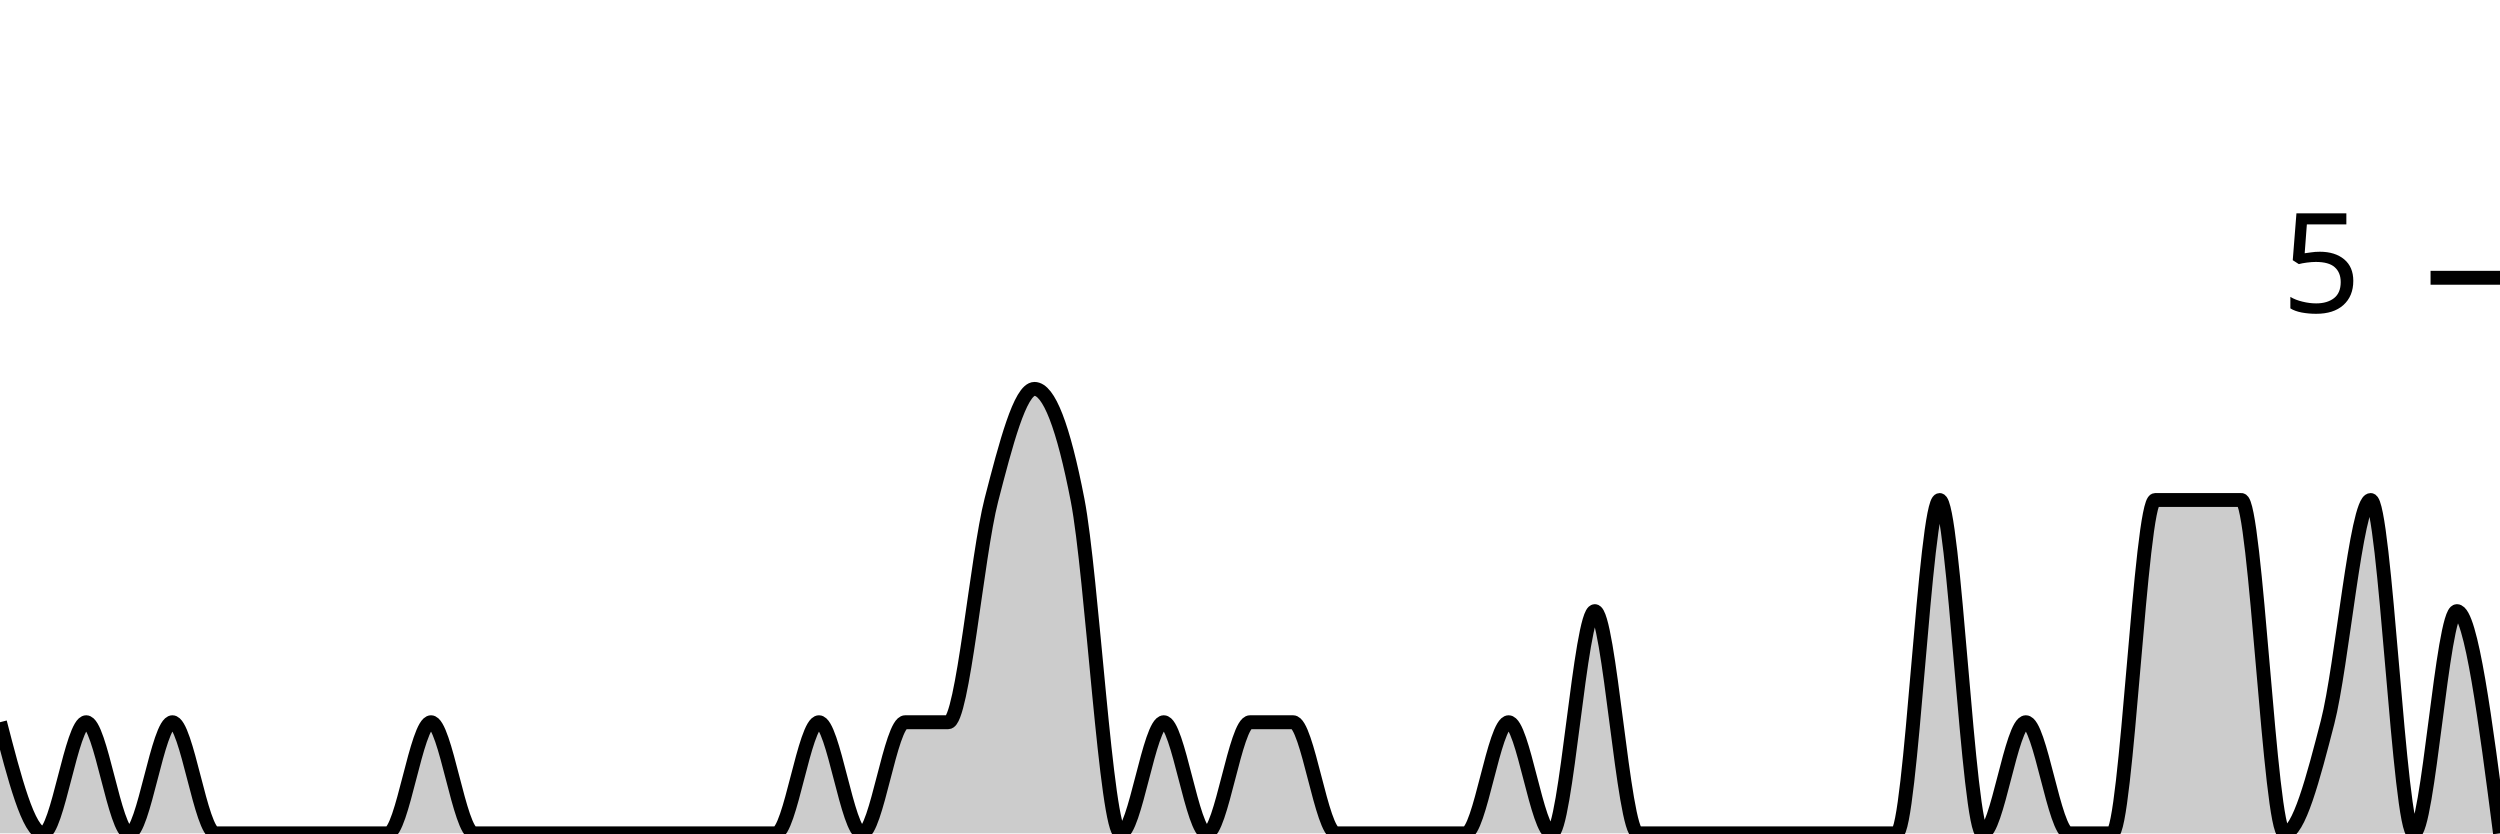
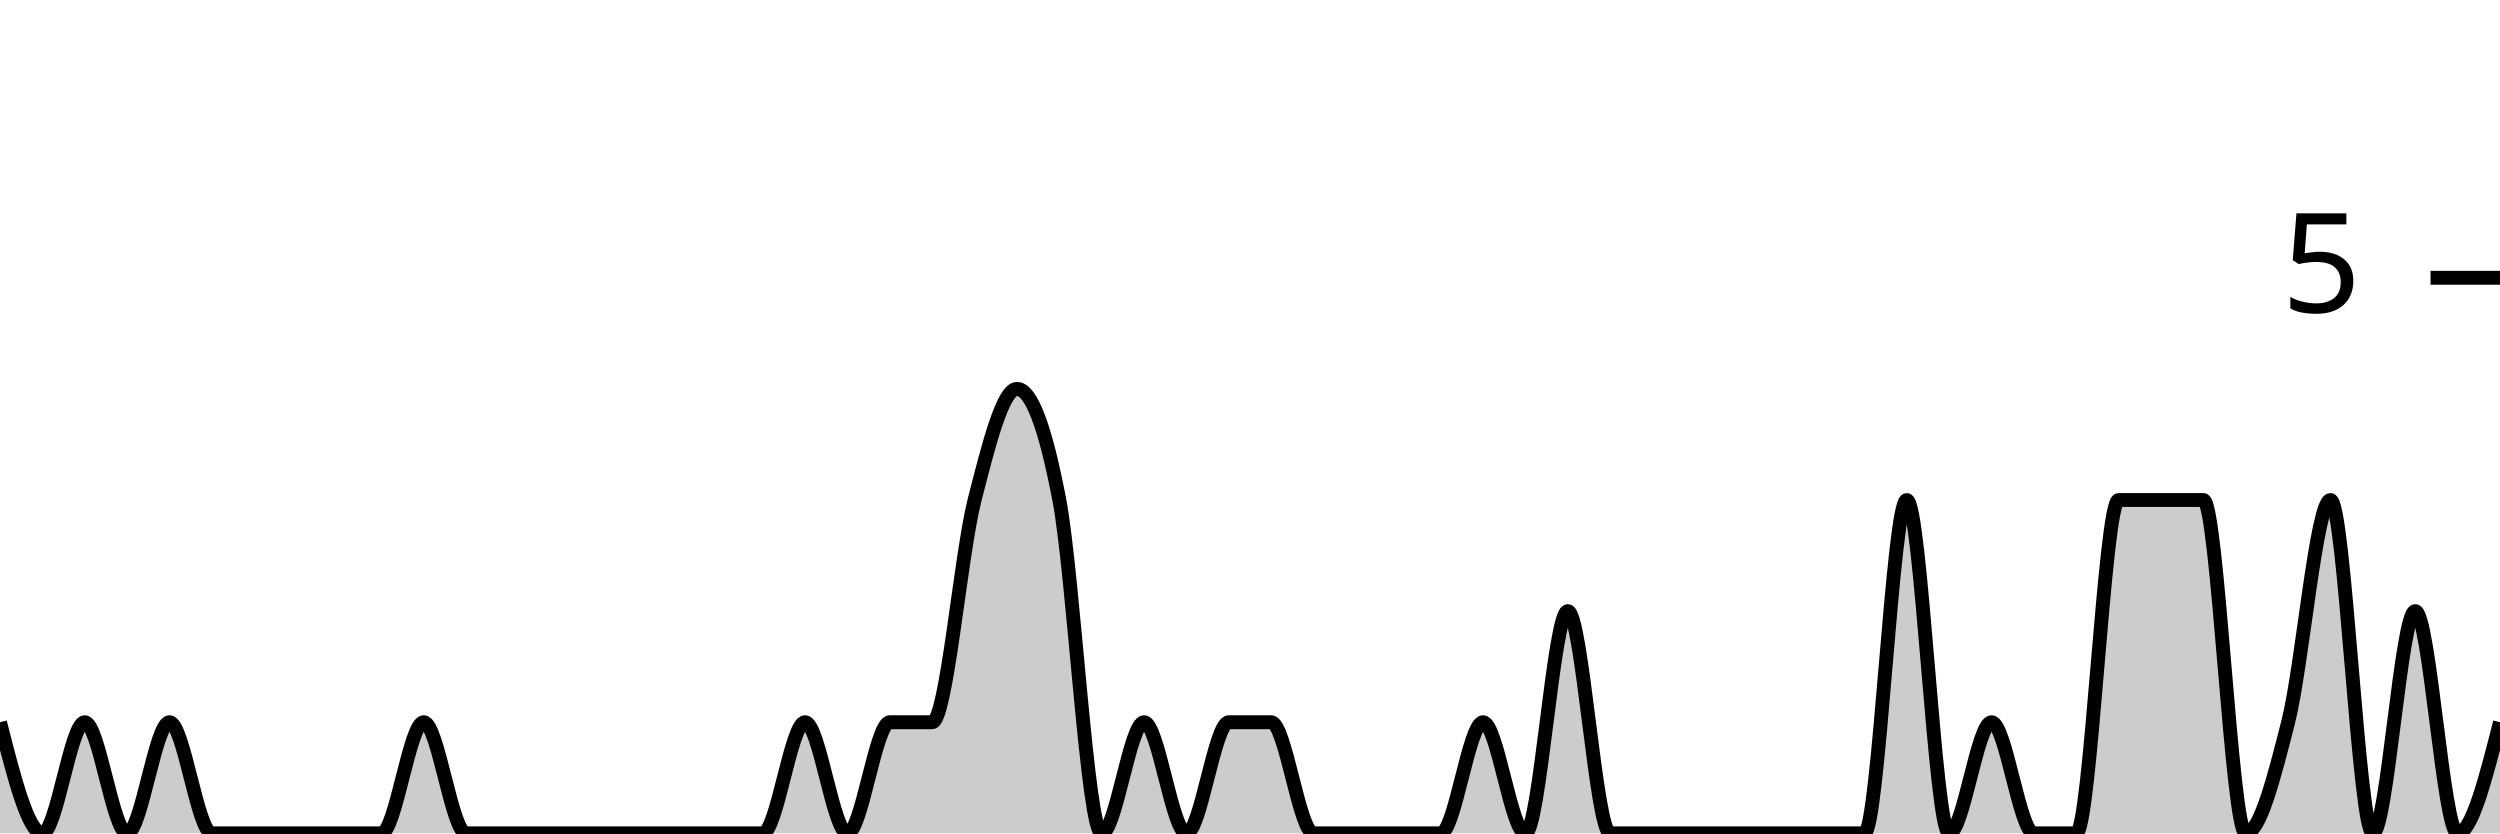
<svg xmlns="http://www.w3.org/2000/svg" viewBox="0 0 180 60">
  <g transform="translate(0,20)">
-     <path class="area" fill="rgba(0, 0, 0, 0.2)" d="M0,32C1.034,36,2.069,40,3.103,40C4.138,40,5.172,32,6.207,32C7.241,32,8.276,40,9.31,40C10.345,40,11.379,32,12.414,32C13.448,32,14.483,40,15.517,40C16.552,40,17.586,40,18.621,40C19.655,40,20.69,40,21.724,40C22.759,40,23.793,40,24.828,40C25.862,40,26.897,40,27.931,40C28.966,40,30,32,31.034,32C32.069,32,33.103,40,34.138,40C35.172,40,36.207,40,37.241,40C38.276,40,39.31,40,40.345,40C41.379,40,42.414,40,43.448,40C44.483,40,45.517,40,46.552,40C47.586,40,48.621,40,49.655,40C50.69,40,51.724,40,52.759,40C53.793,40,54.828,40,55.862,40C56.897,40,57.931,32,58.966,32C60,32,61.034,40,62.069,40C63.103,40,64.138,32,65.172,32C66.207,32,67.241,32,68.276,32C69.31,32,70.345,20,71.379,16C72.414,12,73.448,8,74.483,8C75.517,8,76.552,10.667,77.586,16C78.621,21.333,79.655,40,80.69,40C81.724,40,82.759,32,83.793,32C84.828,32,85.862,40,86.897,40C87.931,40,88.966,32,90,32C91.034,32,92.069,32,93.103,32C94.138,32,95.172,40,96.207,40C97.241,40,98.276,40,99.31,40C100.345,40,101.379,40,102.414,40C103.448,40,104.483,40,105.517,40C106.552,40,107.586,32,108.621,32C109.655,32,110.69,40,111.724,40C112.759,40,113.793,24,114.828,24C115.862,24,116.897,40,117.931,40C118.966,40,120,40,121.034,40C122.069,40,123.103,40,124.138,40C125.172,40,126.207,40,127.241,40C128.276,40,129.31,40,130.345,40C131.379,40,132.414,40,133.448,40C134.483,40,135.517,40,136.552,40C137.586,40,138.621,16,139.655,16C140.69,16,141.724,40,142.759,40C143.793,40,144.828,32,145.862,32C146.897,32,147.931,40,148.966,40C150,40,151.034,40,152.069,40C153.103,40,154.138,16,155.172,16C156.207,16,157.241,16,158.276,16C159.31,16,160.345,16,161.379,16C162.414,16,163.448,40,164.483,40C165.517,40,166.552,36,167.586,32C168.621,28,169.655,16,170.69,16C171.724,16,172.759,40,173.793,40C174.828,40,175.862,24,176.897,24C177.931,24,178.966,32,180,40L180,40C178.966,40,177.931,40,176.897,40C175.862,40,174.828,40,173.793,40C172.759,40,171.724,40,170.69,40C169.655,40,168.621,40,167.586,40C166.552,40,165.517,40,164.483,40C163.448,40,162.414,40,161.379,40C160.345,40,159.31,40,158.276,40C157.241,40,156.207,40,155.172,40C154.138,40,153.103,40,152.069,40C151.034,40,150,40,148.966,40C147.931,40,146.897,40,145.862,40C144.828,40,143.793,40,142.759,40C141.724,40,140.69,40,139.655,40C138.621,40,137.586,40,136.552,40C135.517,40,134.483,40,133.448,40C132.414,40,131.379,40,130.345,40C129.31,40,128.276,40,127.241,40C126.207,40,125.172,40,124.138,40C123.103,40,122.069,40,121.034,40C120,40,118.966,40,117.931,40C116.897,40,115.862,40,114.828,40C113.793,40,112.759,40,111.724,40C110.69,40,109.655,40,108.621,40C107.586,40,106.552,40,105.517,40C104.483,40,103.448,40,102.414,40C101.379,40,100.345,40,99.31,40C98.276,40,97.241,40,96.207,40C95.172,40,94.138,40,93.103,40C92.069,40,91.034,40,90,40C88.966,40,87.931,40,86.897,40C85.862,40,84.828,40,83.793,40C82.759,40,81.724,40,80.69,40C79.655,40,78.621,40,77.586,40C76.552,40,75.517,40,74.483,40C73.448,40,72.414,40,71.379,40C70.345,40,69.31,40,68.276,40C67.241,40,66.207,40,65.172,40C64.138,40,63.103,40,62.069,40C61.034,40,60,40,58.966,40C57.931,40,56.897,40,55.862,40C54.828,40,53.793,40,52.759,40C51.724,40,50.69,40,49.655,40C48.621,40,47.586,40,46.552,40C45.517,40,44.483,40,43.448,40C42.414,40,41.379,40,40.345,40C39.31,40,38.276,40,37.241,40C36.207,40,35.172,40,34.138,40C33.103,40,32.069,40,31.034,40C30,40,28.966,40,27.931,40C26.897,40,25.862,40,24.828,40C23.793,40,22.759,40,21.724,40C20.69,40,19.655,40,18.621,40C17.586,40,16.552,40,15.517,40C14.483,40,13.448,40,12.414,40C11.379,40,10.345,40,9.31,40C8.276,40,7.241,40,6.207,40C5.172,40,4.138,40,3.103,40C2.069,40,1.034,40,0,40Z" />
-     <path class="line" stroke="black" fill="none" d="M0,32C1.034,36,2.069,40,3.103,40C4.138,40,5.172,32,6.207,32C7.241,32,8.276,40,9.31,40C10.345,40,11.379,32,12.414,32C13.448,32,14.483,40,15.517,40C16.552,40,17.586,40,18.621,40C19.655,40,20.69,40,21.724,40C22.759,40,23.793,40,24.828,40C25.862,40,26.897,40,27.931,40C28.966,40,30,32,31.034,32C32.069,32,33.103,40,34.138,40C35.172,40,36.207,40,37.241,40C38.276,40,39.31,40,40.345,40C41.379,40,42.414,40,43.448,40C44.483,40,45.517,40,46.552,40C47.586,40,48.621,40,49.655,40C50.69,40,51.724,40,52.759,40C53.793,40,54.828,40,55.862,40C56.897,40,57.931,32,58.966,32C60,32,61.034,40,62.069,40C63.103,40,64.138,32,65.172,32C66.207,32,67.241,32,68.276,32C69.31,32,70.345,20,71.379,16C72.414,12,73.448,8,74.483,8C75.517,8,76.552,10.667,77.586,16C78.621,21.333,79.655,40,80.69,40C81.724,40,82.759,32,83.793,32C84.828,32,85.862,40,86.897,40C87.931,40,88.966,32,90,32C91.034,32,92.069,32,93.103,32C94.138,32,95.172,40,96.207,40C97.241,40,98.276,40,99.31,40C100.345,40,101.379,40,102.414,40C103.448,40,104.483,40,105.517,40C106.552,40,107.586,32,108.621,32C109.655,32,110.69,40,111.724,40C112.759,40,113.793,24,114.828,24C115.862,24,116.897,40,117.931,40C118.966,40,120,40,121.034,40C122.069,40,123.103,40,124.138,40C125.172,40,126.207,40,127.241,40C128.276,40,129.31,40,130.345,40C131.379,40,132.414,40,133.448,40C134.483,40,135.517,40,136.552,40C137.586,40,138.621,16,139.655,16C140.69,16,141.724,40,142.759,40C143.793,40,144.828,32,145.862,32C146.897,32,147.931,40,148.966,40C150,40,151.034,40,152.069,40C153.103,40,154.138,16,155.172,16C156.207,16,157.241,16,158.276,16C159.31,16,160.345,16,161.379,16C162.414,16,163.448,40,164.483,40C165.517,40,166.552,36,167.586,32C168.621,28,169.655,16,170.69,16C171.724,16,172.759,40,173.793,40C174.828,40,175.862,24,176.897,24C177.931,24,178.966,32,180,40" />
+     <path class="area" fill="rgba(0, 0, 0, 0.2)" d="M0,32C1.017,36,2.034,40,3.051,40C4.068,40,5.085,32,6.102,32C7.119,32,8.136,40,9.153,40C10.169,40,11.186,32,12.203,32C13.22,32,14.237,40,15.254,40C16.271,40,17.288,40,18.305,40C19.322,40,20.339,40,21.356,40C22.373,40,23.39,40,24.407,40C25.424,40,26.441,40,27.458,40C28.475,40,29.492,32,30.508,32C31.525,32,32.542,40,33.559,40C34.576,40,35.593,40,36.61,40C37.627,40,38.644,40,39.661,40C40.678,40,41.695,40,42.712,40C43.729,40,44.746,40,45.763,40C46.78,40,47.797,40,48.814,40C49.831,40,50.847,40,51.864,40C52.881,40,53.898,40,54.915,40C55.932,40,56.949,32,57.966,32C58.983,32,60,40,61.017,40C62.034,40,63.051,32,64.068,32C65.085,32,66.102,32,67.119,32C68.136,32,69.153,20,70.169,16C71.186,12,72.203,8,73.22,8C74.237,8,75.254,10.667,76.271,16C77.288,21.333,78.305,40,79.322,40C80.339,40,81.356,32,82.373,32C83.39,32,84.407,40,85.424,40C86.441,40,87.458,32,88.475,32C89.492,32,90.508,32,91.525,32C92.542,32,93.559,40,94.576,40C95.593,40,96.61,40,97.627,40C98.644,40,99.661,40,100.678,40C101.695,40,102.712,40,103.729,40C104.746,40,105.763,32,106.78,32C107.797,32,108.814,40,109.831,40C110.847,40,111.864,24,112.881,24C113.898,24,114.915,40,115.932,40C116.949,40,117.966,40,118.983,40C120,40,121.017,40,122.034,40C123.051,40,124.068,40,125.085,40C126.102,40,127.119,40,128.136,40C129.153,40,130.169,40,131.186,40C132.203,40,133.22,40,134.237,40C135.254,40,136.271,16,137.288,16C138.305,16,139.322,40,140.339,40C141.356,40,142.373,32,143.39,32C144.407,32,145.424,40,146.441,40C147.458,40,148.475,40,149.492,40C150.508,40,151.525,16,152.542,16C153.559,16,154.576,16,155.593,16C156.61,16,157.627,16,158.644,16C159.661,16,160.678,40,161.695,40C162.712,40,163.729,36,164.746,32C165.763,28,166.78,16,167.797,16C168.814,16,169.831,40,170.847,40C171.864,40,172.881,24,173.898,24C174.915,24,175.932,40,176.949,40C177.966,40,178.983,36,180,32L180,40C178.983,40,177.966,40,176.949,40C175.932,40,174.915,40,173.898,40C172.881,40,171.864,40,170.847,40C169.831,40,168.814,40,167.797,40C166.78,40,165.763,40,164.746,40C163.729,40,162.712,40,161.695,40C160.678,40,159.661,40,158.644,40C157.627,40,156.61,40,155.593,40C154.576,40,153.559,40,152.542,40C151.525,40,150.508,40,149.492,40C148.475,40,147.458,40,146.441,40C145.424,40,144.407,40,143.39,40C142.373,40,141.356,40,140.339,40C139.322,40,138.305,40,137.288,40C136.271,40,135.254,40,134.237,40C133.22,40,132.203,40,131.186,40C130.169,40,129.153,40,128.136,40C127.119,40,126.102,40,125.085,40C124.068,40,123.051,40,122.034,40C121.017,40,120,40,118.983,40C117.966,40,116.949,40,115.932,40C114.915,40,113.898,40,112.881,40C111.864,40,110.847,40,109.831,40C108.814,40,107.797,40,106.78,40C105.763,40,104.746,40,103.729,40C102.712,40,101.695,40,100.678,40C99.661,40,98.644,40,97.627,40C96.61,40,95.593,40,94.576,40C93.559,40,92.542,40,91.525,40C90.508,40,89.492,40,88.475,40C87.458,40,86.441,40,85.424,40C84.407,40,83.39,40,82.373,40C81.356,40,80.339,40,79.322,40C78.305,40,77.288,40,76.271,40C75.254,40,74.237,40,73.22,40C72.203,40,71.186,40,70.169,40C69.153,40,68.136,40,67.119,40C66.102,40,65.085,40,64.068,40C63.051,40,62.034,40,61.017,40C60,40,58.983,40,57.966,40C56.949,40,55.932,40,54.915,40C53.898,40,52.881,40,51.864,40C50.847,40,49.831,40,48.814,40C47.797,40,46.78,40,45.763,40C44.746,40,43.729,40,42.712,40C41.695,40,40.678,40,39.661,40C38.644,40,37.627,40,36.61,40C35.593,40,34.576,40,33.559,40C32.542,40,31.525,40,30.508,40C29.492,40,28.475,40,27.458,40C26.441,40,25.424,40,24.407,40C23.39,40,22.373,40,21.356,40C20.339,40,19.322,40,18.305,40C17.288,40,16.271,40,15.254,40C14.237,40,13.22,40,12.203,40C11.186,40,10.169,40,9.153,40C8.136,40,7.119,40,6.102,40C5.085,40,4.068,40,3.051,40C2.034,40,1.017,40,0,40Z" />
+     <path class="line" stroke="black" fill="none" d="M0,32C1.017,36,2.034,40,3.051,40C4.068,40,5.085,32,6.102,32C7.119,32,8.136,40,9.153,40C10.169,40,11.186,32,12.203,32C13.22,32,14.237,40,15.254,40C16.271,40,17.288,40,18.305,40C19.322,40,20.339,40,21.356,40C22.373,40,23.39,40,24.407,40C25.424,40,26.441,40,27.458,40C28.475,40,29.492,32,30.508,32C31.525,32,32.542,40,33.559,40C34.576,40,35.593,40,36.61,40C37.627,40,38.644,40,39.661,40C40.678,40,41.695,40,42.712,40C43.729,40,44.746,40,45.763,40C46.78,40,47.797,40,48.814,40C49.831,40,50.847,40,51.864,40C52.881,40,53.898,40,54.915,40C55.932,40,56.949,32,57.966,32C58.983,32,60,40,61.017,40C62.034,40,63.051,32,64.068,32C65.085,32,66.102,32,67.119,32C68.136,32,69.153,20,70.169,16C71.186,12,72.203,8,73.22,8C74.237,8,75.254,10.667,76.271,16C77.288,21.333,78.305,40,79.322,40C80.339,40,81.356,32,82.373,32C83.39,32,84.407,40,85.424,40C86.441,40,87.458,32,88.475,32C89.492,32,90.508,32,91.525,32C92.542,32,93.559,40,94.576,40C95.593,40,96.61,40,97.627,40C98.644,40,99.661,40,100.678,40C101.695,40,102.712,40,103.729,40C104.746,40,105.763,32,106.78,32C107.797,32,108.814,40,109.831,40C110.847,40,111.864,24,112.881,24C113.898,24,114.915,40,115.932,40C116.949,40,117.966,40,118.983,40C120,40,121.017,40,122.034,40C123.051,40,124.068,40,125.085,40C126.102,40,127.119,40,128.136,40C129.153,40,130.169,40,131.186,40C132.203,40,133.22,40,134.237,40C135.254,40,136.271,16,137.288,16C138.305,16,139.322,40,140.339,40C141.356,40,142.373,32,143.39,32C144.407,32,145.424,40,146.441,40C147.458,40,148.475,40,149.492,40C150.508,40,151.525,16,152.542,16C153.559,16,154.576,16,155.593,16C156.61,16,157.627,16,158.644,16C159.661,16,160.678,40,161.695,40C162.712,40,163.729,36,164.746,32C165.763,28,166.78,16,167.797,16C168.814,16,169.831,40,170.847,40C171.864,40,172.881,24,173.898,24C174.915,24,175.932,40,176.949,40C177.966,40,178.983,36,180,32" />
    <path class="axis-ceiling" stroke-width="1" stroke="black" fill="none" d="M175,0L180,0" />
    <text class="axis-ceiling-label" font-family="sans-serif" text-anchor="end" font-size="10px" x="170" y="2.5">5</text>
  </g>
</svg>
